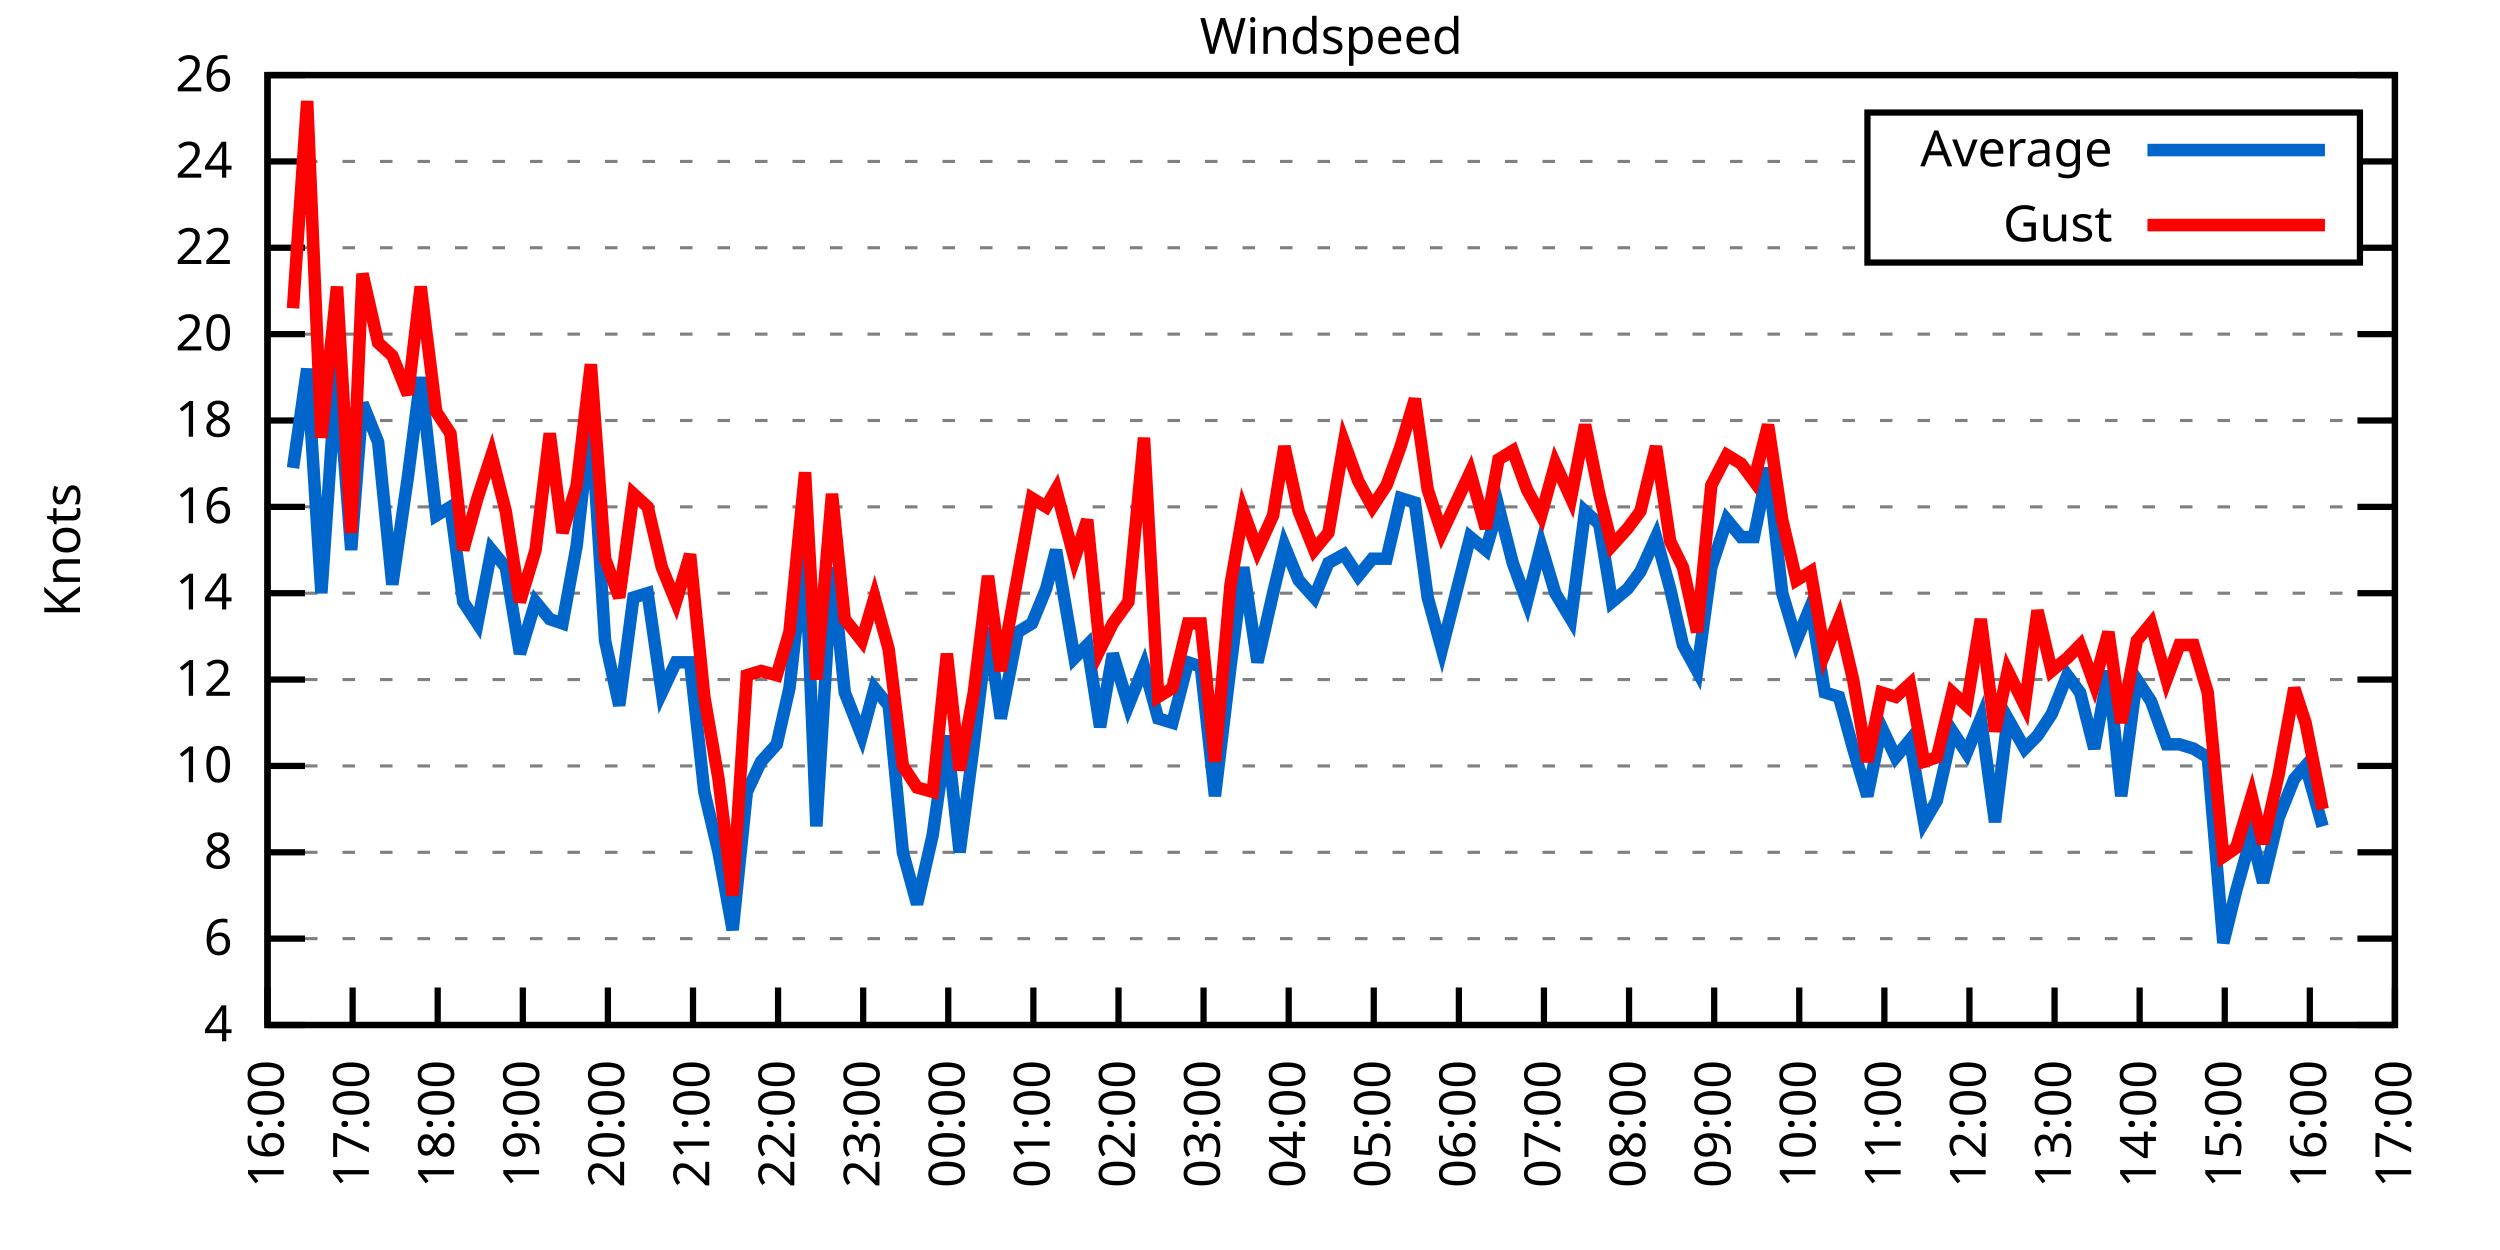
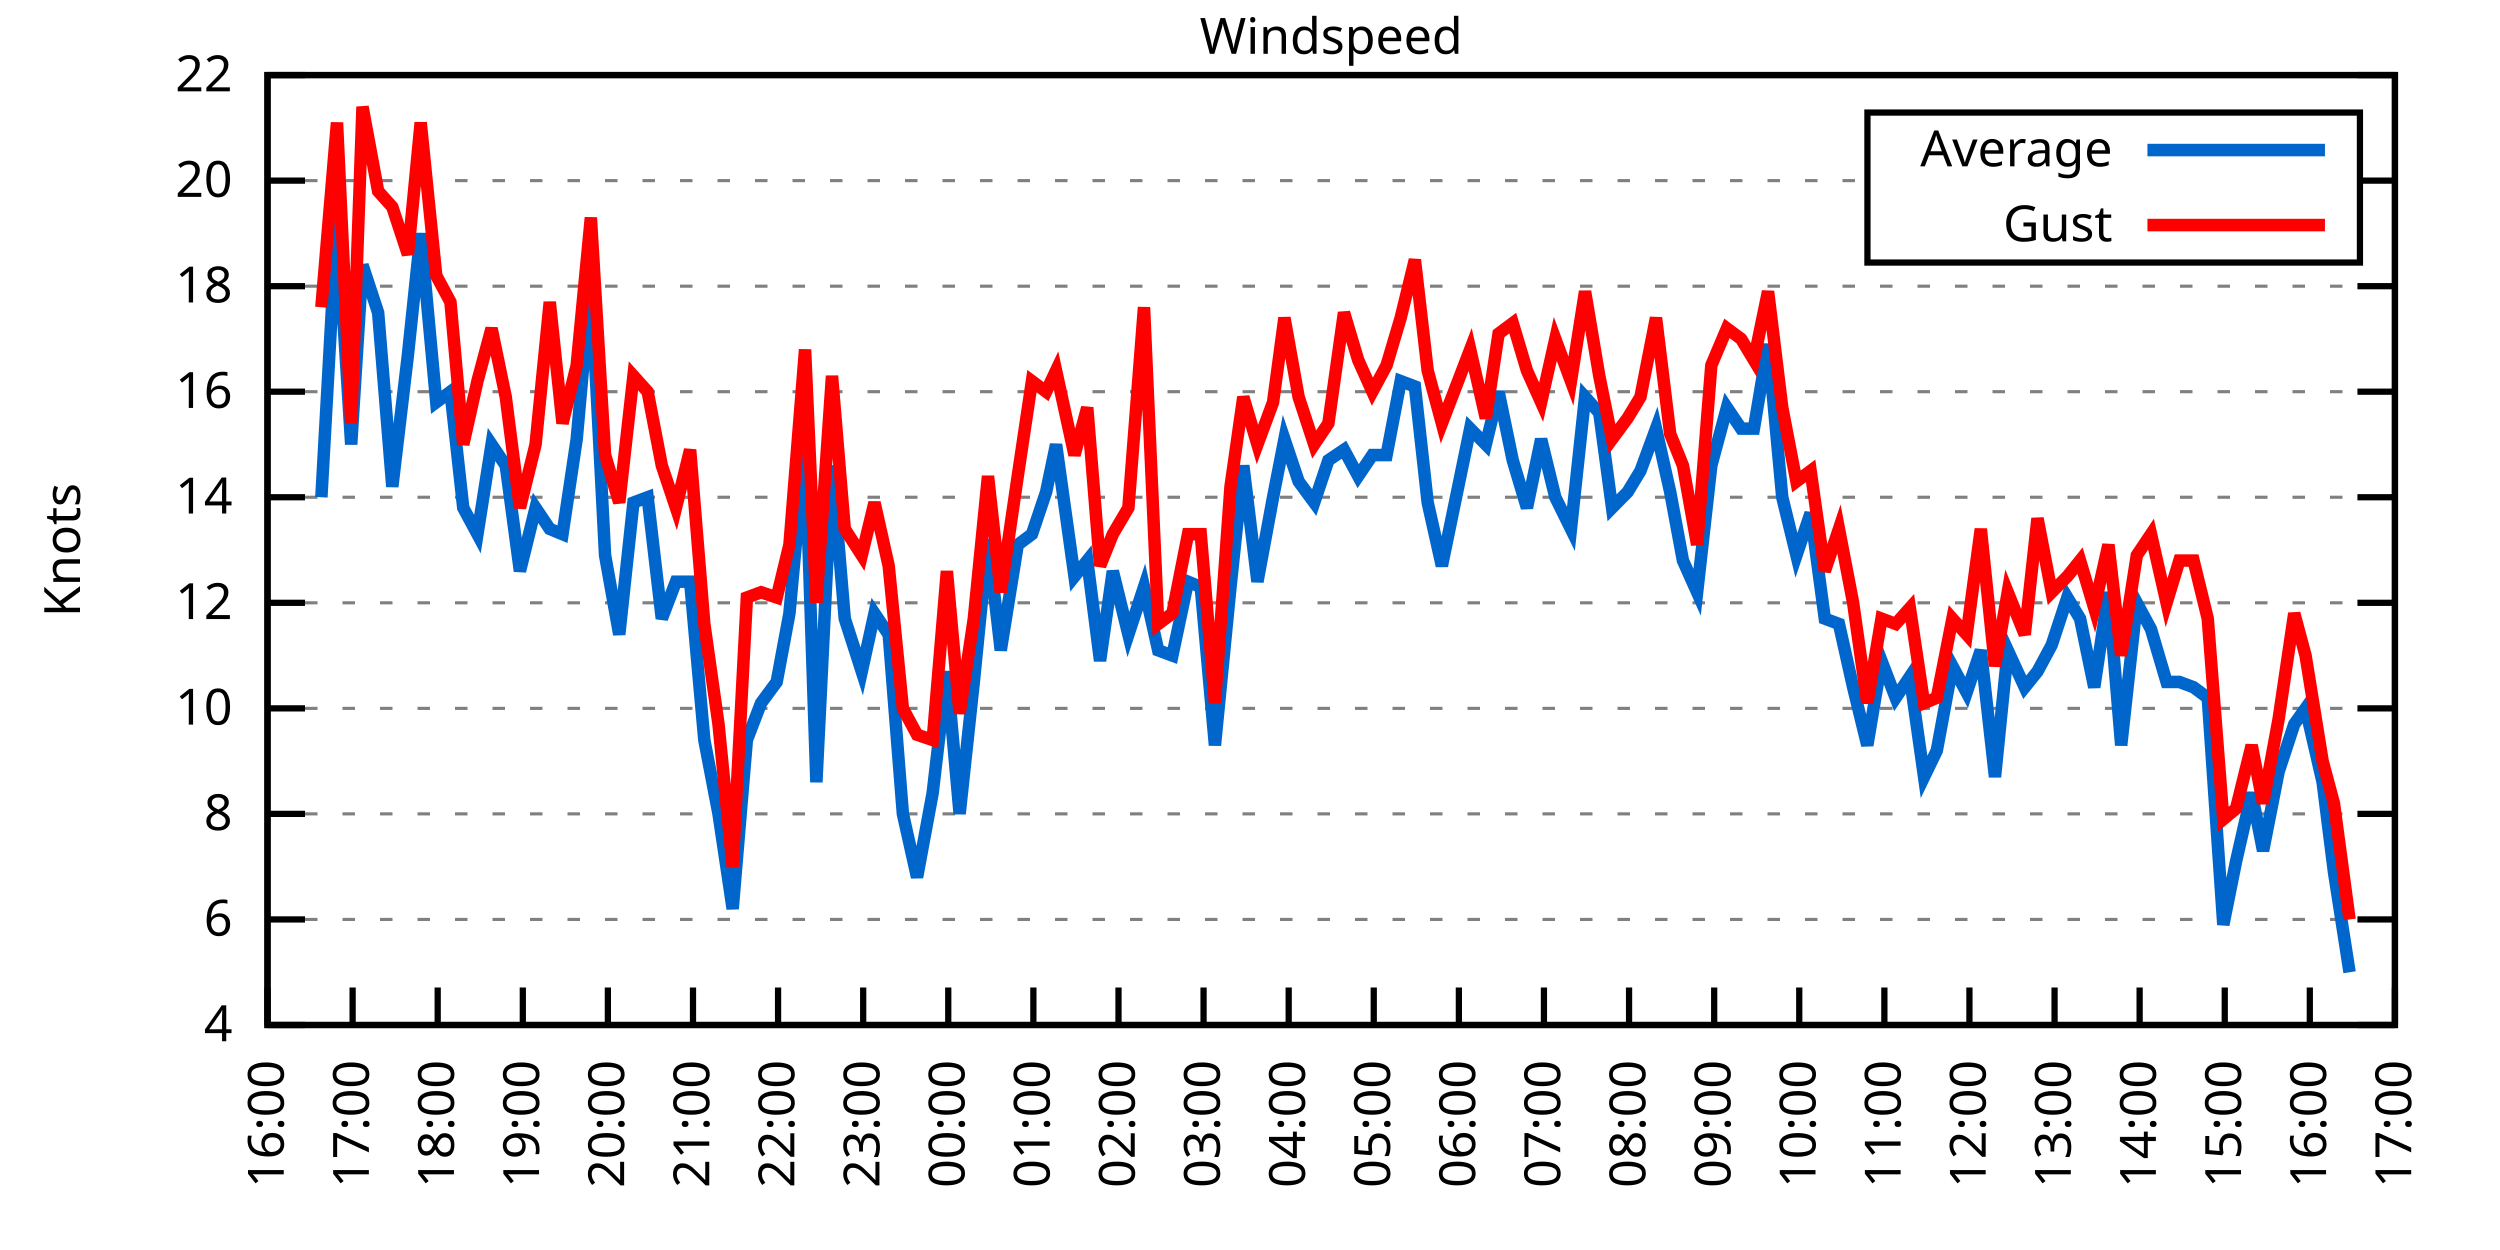
<svg xmlns="http://www.w3.org/2000/svg" xmlns:xlink="http://www.w3.org/1999/xlink" width="400" height="200" viewBox="0 0 400 200">
  <g id="gnuplot_canvas">
    <rect x="0" y="0" width="400" height="200" fill="none" />
    <defs>
      <circle id="gpDot" r="0.5" stroke-width="0.5" stroke="currentColor" />
      <path id="gpPt0" stroke-width="0.333" stroke="currentColor" d="M-1,0 h2 M0,-1 v2" />
      <path id="gpPt1" stroke-width="0.333" stroke="currentColor" d="M-1,-1 L1,1 M1,-1 L-1,1" />
      <path id="gpPt2" stroke-width="0.333" stroke="currentColor" d="M-1,0 L1,0 M0,-1 L0,1 M-1,-1 L1,1 M-1,1 L1,-1" />
      <rect id="gpPt3" stroke-width="0.333" stroke="currentColor" x="-1" y="-1" width="2" height="2" />
      <rect id="gpPt4" stroke-width="0.333" stroke="currentColor" fill="currentColor" x="-1" y="-1" width="2" height="2" />
      <circle id="gpPt5" stroke-width="0.333" stroke="currentColor" cx="0" cy="0" r="1" />
      <use xlink:href="#gpPt5" id="gpPt6" fill="currentColor" stroke="none" />
      <path id="gpPt7" stroke-width="0.333" stroke="currentColor" d="M0,-1.33 L-1.33,0.67 L1.33,0.67 z" />
      <use xlink:href="#gpPt7" id="gpPt8" fill="currentColor" stroke="none" />
      <use xlink:href="#gpPt7" id="gpPt9" stroke="currentColor" transform="rotate(180)" />
      <use xlink:href="#gpPt9" id="gpPt10" fill="currentColor" stroke="none" />
      <use xlink:href="#gpPt3" id="gpPt11" stroke="currentColor" transform="rotate(45)" />
      <use xlink:href="#gpPt11" id="gpPt12" fill="currentColor" stroke="none" />
      <path id="gpPt13" stroke-width="0.333" stroke="currentColor" d="M0,1.330 L1.265,0.411 L0.782,-1.067 L-0.782,-1.076 L-1.265,0.411 z" />
      <use xlink:href="#gpPt13" id="gpPt14" fill="currentColor" stroke="none" />
      <filter id="textbox" filterUnits="objectBoundingBox" x="0" y="0" height="1" width="1">
        <feFlood flood-color="white" flood-opacity="1" result="bgnd" />
        <feComposite in="SourceGraphic" in2="bgnd" operator="atop" />
      </filter>
      <filter id="greybox" filterUnits="objectBoundingBox" x="0" y="0" height="1" width="1">
        <feFlood flood-color="lightgrey" flood-opacity="1" result="grey" />
        <feComposite in="SourceGraphic" in2="grey" operator="atop" />
      </filter>
    </defs>
    <g fill="none" color="white" stroke="currentColor" stroke-width="1.00" stroke-linecap="butt" stroke-linejoin="miter">
</g>
    <g fill="none" color="black" stroke="currentColor" stroke-width="1.00" stroke-linecap="butt" stroke-linejoin="miter">
      <g stroke="none" shape-rendering="crispEdges">
        <polygon fill="rgb(255, 255, 255)" points="42.80,164.00 383.18,164.00 383.18,12.02 42.80,12.02 " />
      </g>
    </g>
    <g fill="none" color="black" stroke="currentColor" stroke-width="1.00" stroke-linecap="butt" stroke-linejoin="miter">
</g>
    <g fill="none" color="black" stroke="black" stroke-width="0.50" stroke-linecap="butt" stroke-linejoin="miter">
</g>
    <g fill="none" color="gray" stroke="currentColor" stroke-width="0.50" stroke-linecap="butt" stroke-linejoin="miter">
      <path stroke="gray" stroke-dasharray="2,4" class="gridline" d="M42.80,164.00 L383.19,164.00  " />
    </g>
    <g fill="none" color="gray" stroke="gray" stroke-width="1.00" stroke-linecap="butt" stroke-linejoin="miter">
</g>
    <g fill="none" color="black" stroke="currentColor" stroke-width="1.00" stroke-linecap="butt" stroke-linejoin="miter">
      <path stroke="black" d="M42.80,164.00 L48.80,164.00 M383.19,164.00 L377.19,164.00  " />
      <g transform="translate(37.20,166.60)" stroke="none" fill="black" font-family="Sans" font-size="8.00" text-anchor="end">
        <text>
          <tspan font-family="Sans"> 4</tspan>
        </text>
      </g>
    </g>
    <g fill="none" color="black" stroke="currentColor" stroke-width="1.00" stroke-linecap="butt" stroke-linejoin="miter">
</g>
    <g fill="none" color="black" stroke="black" stroke-width="0.50" stroke-linecap="butt" stroke-linejoin="miter">
</g>
    <g fill="none" color="gray" stroke="currentColor" stroke-width="0.50" stroke-linecap="butt" stroke-linejoin="miter">
-       <path stroke="gray" stroke-dasharray="2,4" class="gridline" d="M42.80,150.18 L383.19,150.18  " />
-     </g>
-     <g fill="none" color="gray" stroke="gray" stroke-width="1.00" stroke-linecap="butt" stroke-linejoin="miter">
- </g>
-     <g fill="none" color="black" stroke="currentColor" stroke-width="1.00" stroke-linecap="butt" stroke-linejoin="miter">
-       <path stroke="black" d="M42.80,150.18 L48.80,150.18 M383.19,150.18 L377.19,150.18  " />
-       <g transform="translate(37.20,152.78)" stroke="none" fill="black" font-family="Sans" font-size="8.00" text-anchor="end">
+       <path stroke="gray" stroke-dasharray="2,4" class="gridline" d="M42.80,147.11 L383.19,147.11  " />
+     </g>
+     <g fill="none" color="gray" stroke="gray" stroke-width="1.00" stroke-linecap="butt" stroke-linejoin="miter">
+ </g>
+     <g fill="none" color="black" stroke="currentColor" stroke-width="1.00" stroke-linecap="butt" stroke-linejoin="miter">
+       <path stroke="black" d="M42.80,147.11 L48.80,147.11 M383.19,147.11 L377.19,147.11  " />
+       <g transform="translate(37.20,149.71)" stroke="none" fill="black" font-family="Sans" font-size="8.00" text-anchor="end">
        <text>
          <tspan font-family="Sans"> 6</tspan>
        </text>
      </g>
    </g>
    <g fill="none" color="black" stroke="currentColor" stroke-width="1.00" stroke-linecap="butt" stroke-linejoin="miter">
</g>
    <g fill="none" color="black" stroke="black" stroke-width="0.50" stroke-linecap="butt" stroke-linejoin="miter">
</g>
    <g fill="none" color="gray" stroke="currentColor" stroke-width="0.50" stroke-linecap="butt" stroke-linejoin="miter">
-       <path stroke="gray" stroke-dasharray="2,4" class="gridline" d="M42.80,136.37 L383.19,136.37  " />
-     </g>
-     <g fill="none" color="gray" stroke="gray" stroke-width="1.00" stroke-linecap="butt" stroke-linejoin="miter">
- </g>
-     <g fill="none" color="black" stroke="currentColor" stroke-width="1.00" stroke-linecap="butt" stroke-linejoin="miter">
-       <path stroke="black" d="M42.80,136.37 L48.80,136.37 M383.19,136.37 L377.19,136.37  " />
-       <g transform="translate(37.20,138.97)" stroke="none" fill="black" font-family="Sans" font-size="8.00" text-anchor="end">
+       <path stroke="gray" stroke-dasharray="2,4" class="gridline" d="M42.80,130.22 L383.19,130.22  " />
+     </g>
+     <g fill="none" color="gray" stroke="gray" stroke-width="1.00" stroke-linecap="butt" stroke-linejoin="miter">
+ </g>
+     <g fill="none" color="black" stroke="currentColor" stroke-width="1.00" stroke-linecap="butt" stroke-linejoin="miter">
+       <path stroke="black" d="M42.80,130.22 L48.80,130.22 M383.19,130.22 L377.19,130.22  " />
+       <g transform="translate(37.20,132.82)" stroke="none" fill="black" font-family="Sans" font-size="8.00" text-anchor="end">
        <text>
          <tspan font-family="Sans"> 8</tspan>
        </text>
      </g>
    </g>
    <g fill="none" color="black" stroke="currentColor" stroke-width="1.00" stroke-linecap="butt" stroke-linejoin="miter">
</g>
    <g fill="none" color="black" stroke="black" stroke-width="0.50" stroke-linecap="butt" stroke-linejoin="miter">
</g>
    <g fill="none" color="gray" stroke="currentColor" stroke-width="0.50" stroke-linecap="butt" stroke-linejoin="miter">
-       <path stroke="gray" stroke-dasharray="2,4" class="gridline" d="M42.80,122.55 L383.19,122.55  " />
-     </g>
-     <g fill="none" color="gray" stroke="gray" stroke-width="1.00" stroke-linecap="butt" stroke-linejoin="miter">
- </g>
-     <g fill="none" color="black" stroke="currentColor" stroke-width="1.00" stroke-linecap="butt" stroke-linejoin="miter">
-       <path stroke="black" d="M42.80,122.55 L48.80,122.55 M383.19,122.55 L377.19,122.55  " />
-       <g transform="translate(37.20,125.15)" stroke="none" fill="black" font-family="Sans" font-size="8.00" text-anchor="end">
+       <path stroke="gray" stroke-dasharray="2,4" class="gridline" d="M42.80,113.34 L383.19,113.34  " />
+     </g>
+     <g fill="none" color="gray" stroke="gray" stroke-width="1.00" stroke-linecap="butt" stroke-linejoin="miter">
+ </g>
+     <g fill="none" color="black" stroke="currentColor" stroke-width="1.00" stroke-linecap="butt" stroke-linejoin="miter">
+       <path stroke="black" d="M42.80,113.34 L48.80,113.34 M383.19,113.34 L377.19,113.34  " />
+       <g transform="translate(37.20,115.94)" stroke="none" fill="black" font-family="Sans" font-size="8.00" text-anchor="end">
        <text>
          <tspan font-family="Sans"> 10</tspan>
        </text>
      </g>
    </g>
    <g fill="none" color="black" stroke="currentColor" stroke-width="1.00" stroke-linecap="butt" stroke-linejoin="miter">
</g>
    <g fill="none" color="black" stroke="black" stroke-width="0.50" stroke-linecap="butt" stroke-linejoin="miter">
</g>
    <g fill="none" color="gray" stroke="currentColor" stroke-width="0.50" stroke-linecap="butt" stroke-linejoin="miter">
-       <path stroke="gray" stroke-dasharray="2,4" class="gridline" d="M42.80,108.73 L383.19,108.73  " />
-     </g>
-     <g fill="none" color="gray" stroke="gray" stroke-width="1.00" stroke-linecap="butt" stroke-linejoin="miter">
- </g>
-     <g fill="none" color="black" stroke="currentColor" stroke-width="1.00" stroke-linecap="butt" stroke-linejoin="miter">
-       <path stroke="black" d="M42.80,108.73 L48.80,108.73 M383.19,108.73 L377.19,108.73  " />
-       <g transform="translate(37.20,111.33)" stroke="none" fill="black" font-family="Sans" font-size="8.00" text-anchor="end">
+       <path stroke="gray" stroke-dasharray="2,4" class="gridline" d="M42.80,96.45 L383.19,96.45  " />
+     </g>
+     <g fill="none" color="gray" stroke="gray" stroke-width="1.00" stroke-linecap="butt" stroke-linejoin="miter">
+ </g>
+     <g fill="none" color="black" stroke="currentColor" stroke-width="1.00" stroke-linecap="butt" stroke-linejoin="miter">
+       <path stroke="black" d="M42.80,96.45 L48.80,96.45 M383.19,96.45 L377.19,96.45  " />
+       <g transform="translate(37.20,99.05)" stroke="none" fill="black" font-family="Sans" font-size="8.00" text-anchor="end">
        <text>
          <tspan font-family="Sans"> 12</tspan>
        </text>
      </g>
    </g>
    <g fill="none" color="black" stroke="currentColor" stroke-width="1.00" stroke-linecap="butt" stroke-linejoin="miter">
</g>
    <g fill="none" color="black" stroke="black" stroke-width="0.50" stroke-linecap="butt" stroke-linejoin="miter">
</g>
    <g fill="none" color="gray" stroke="currentColor" stroke-width="0.50" stroke-linecap="butt" stroke-linejoin="miter">
-       <path stroke="gray" stroke-dasharray="2,4" class="gridline" d="M42.80,94.91 L383.19,94.91  " />
-     </g>
-     <g fill="none" color="gray" stroke="gray" stroke-width="1.00" stroke-linecap="butt" stroke-linejoin="miter">
- </g>
-     <g fill="none" color="black" stroke="currentColor" stroke-width="1.00" stroke-linecap="butt" stroke-linejoin="miter">
-       <path stroke="black" d="M42.80,94.91 L48.80,94.91 M383.19,94.91 L377.19,94.91  " />
-       <g transform="translate(37.20,97.51)" stroke="none" fill="black" font-family="Sans" font-size="8.00" text-anchor="end">
+       <path stroke="gray" stroke-dasharray="2,4" class="gridline" d="M42.80,79.56 L383.19,79.56  " />
+     </g>
+     <g fill="none" color="gray" stroke="gray" stroke-width="1.00" stroke-linecap="butt" stroke-linejoin="miter">
+ </g>
+     <g fill="none" color="black" stroke="currentColor" stroke-width="1.00" stroke-linecap="butt" stroke-linejoin="miter">
+       <path stroke="black" d="M42.80,79.56 L48.80,79.56 M383.19,79.56 L377.19,79.56  " />
+       <g transform="translate(37.20,82.16)" stroke="none" fill="black" font-family="Sans" font-size="8.00" text-anchor="end">
        <text>
          <tspan font-family="Sans"> 14</tspan>
        </text>
      </g>
    </g>
    <g fill="none" color="black" stroke="currentColor" stroke-width="1.00" stroke-linecap="butt" stroke-linejoin="miter">
</g>
    <g fill="none" color="black" stroke="black" stroke-width="0.50" stroke-linecap="butt" stroke-linejoin="miter">
</g>
    <g fill="none" color="gray" stroke="currentColor" stroke-width="0.50" stroke-linecap="butt" stroke-linejoin="miter">
-       <path stroke="gray" stroke-dasharray="2,4" class="gridline" d="M42.80,81.10 L383.19,81.10  " />
-     </g>
-     <g fill="none" color="gray" stroke="gray" stroke-width="1.00" stroke-linecap="butt" stroke-linejoin="miter">
- </g>
-     <g fill="none" color="black" stroke="currentColor" stroke-width="1.00" stroke-linecap="butt" stroke-linejoin="miter">
-       <path stroke="black" d="M42.80,81.10 L48.80,81.10 M383.19,81.10 L377.19,81.10  " />
-       <g transform="translate(37.20,83.70)" stroke="none" fill="black" font-family="Sans" font-size="8.00" text-anchor="end">
+       <path stroke="gray" stroke-dasharray="2,4" class="gridline" d="M42.80,62.67 L383.19,62.67  " />
+     </g>
+     <g fill="none" color="gray" stroke="gray" stroke-width="1.00" stroke-linecap="butt" stroke-linejoin="miter">
+ </g>
+     <g fill="none" color="black" stroke="currentColor" stroke-width="1.00" stroke-linecap="butt" stroke-linejoin="miter">
+       <path stroke="black" d="M42.80,62.67 L48.80,62.67 M383.19,62.67 L377.19,62.67  " />
+       <g transform="translate(37.20,65.27)" stroke="none" fill="black" font-family="Sans" font-size="8.00" text-anchor="end">
        <text>
          <tspan font-family="Sans"> 16</tspan>
        </text>
      </g>
    </g>
    <g fill="none" color="black" stroke="currentColor" stroke-width="1.00" stroke-linecap="butt" stroke-linejoin="miter">
</g>
    <g fill="none" color="black" stroke="black" stroke-width="0.50" stroke-linecap="butt" stroke-linejoin="miter">
</g>
    <g fill="none" color="gray" stroke="currentColor" stroke-width="0.50" stroke-linecap="butt" stroke-linejoin="miter">
-       <path stroke="gray" stroke-dasharray="2,4" class="gridline" d="M42.80,67.28 L383.19,67.28  " />
-     </g>
-     <g fill="none" color="gray" stroke="gray" stroke-width="1.00" stroke-linecap="butt" stroke-linejoin="miter">
- </g>
-     <g fill="none" color="black" stroke="currentColor" stroke-width="1.00" stroke-linecap="butt" stroke-linejoin="miter">
-       <path stroke="black" d="M42.80,67.28 L48.80,67.28 M383.19,67.28 L377.19,67.28  " />
-       <g transform="translate(37.20,69.88)" stroke="none" fill="black" font-family="Sans" font-size="8.00" text-anchor="end">
+       <path stroke="gray" stroke-dasharray="2,4" class="gridline" d="M42.80,45.79 L383.19,45.79  " />
+     </g>
+     <g fill="none" color="gray" stroke="gray" stroke-width="1.00" stroke-linecap="butt" stroke-linejoin="miter">
+ </g>
+     <g fill="none" color="black" stroke="currentColor" stroke-width="1.00" stroke-linecap="butt" stroke-linejoin="miter">
+       <path stroke="black" d="M42.80,45.79 L48.80,45.79 M383.19,45.79 L377.19,45.79  " />
+       <g transform="translate(37.20,48.39)" stroke="none" fill="black" font-family="Sans" font-size="8.00" text-anchor="end">
        <text>
          <tspan font-family="Sans"> 18</tspan>
        </text>
      </g>
    </g>
    <g fill="none" color="black" stroke="currentColor" stroke-width="1.00" stroke-linecap="butt" stroke-linejoin="miter">
</g>
    <g fill="none" color="black" stroke="black" stroke-width="0.50" stroke-linecap="butt" stroke-linejoin="miter">
</g>
    <g fill="none" color="gray" stroke="currentColor" stroke-width="0.50" stroke-linecap="butt" stroke-linejoin="miter">
-       <path stroke="gray" stroke-dasharray="2,4" class="gridline" d="M42.80,53.46 L383.19,53.46  " />
-     </g>
-     <g fill="none" color="gray" stroke="gray" stroke-width="1.00" stroke-linecap="butt" stroke-linejoin="miter">
- </g>
-     <g fill="none" color="black" stroke="currentColor" stroke-width="1.00" stroke-linecap="butt" stroke-linejoin="miter">
-       <path stroke="black" d="M42.80,53.46 L48.80,53.46 M383.19,53.46 L377.19,53.46  " />
-       <g transform="translate(37.20,56.06)" stroke="none" fill="black" font-family="Sans" font-size="8.00" text-anchor="end">
+       <path stroke="gray" stroke-dasharray="2,4" class="gridline" d="M42.80,28.90 L298.79,28.90 M377.59,28.90 L383.19,28.90  " />
+     </g>
+     <g fill="none" color="gray" stroke="gray" stroke-width="1.00" stroke-linecap="butt" stroke-linejoin="miter">
+ </g>
+     <g fill="none" color="black" stroke="currentColor" stroke-width="1.00" stroke-linecap="butt" stroke-linejoin="miter">
+       <path stroke="black" d="M42.80,28.90 L48.80,28.90 M383.19,28.90 L377.19,28.90  " />
+       <g transform="translate(37.20,31.50)" stroke="none" fill="black" font-family="Sans" font-size="8.00" text-anchor="end">
        <text>
          <tspan font-family="Sans"> 20</tspan>
-         </text>
-       </g>
-     </g>
-     <g fill="none" color="black" stroke="currentColor" stroke-width="1.00" stroke-linecap="butt" stroke-linejoin="miter">
- </g>
-     <g fill="none" color="black" stroke="black" stroke-width="0.50" stroke-linecap="butt" stroke-linejoin="miter">
- </g>
-     <g fill="none" color="gray" stroke="currentColor" stroke-width="0.50" stroke-linecap="butt" stroke-linejoin="miter">
-       <path stroke="gray" stroke-dasharray="2,4" class="gridline" d="M42.80,39.64 L298.79,39.64 M377.59,39.64 L383.19,39.64  " />
-     </g>
-     <g fill="none" color="gray" stroke="gray" stroke-width="1.00" stroke-linecap="butt" stroke-linejoin="miter">
- </g>
-     <g fill="none" color="black" stroke="currentColor" stroke-width="1.00" stroke-linecap="butt" stroke-linejoin="miter">
-       <path stroke="black" d="M42.80,39.64 L48.80,39.64 M383.19,39.64 L377.19,39.64  " />
-       <g transform="translate(37.20,42.24)" stroke="none" fill="black" font-family="Sans" font-size="8.00" text-anchor="end">
-         <text>
-           <tspan font-family="Sans"> 22</tspan>
-         </text>
-       </g>
-     </g>
-     <g fill="none" color="black" stroke="currentColor" stroke-width="1.00" stroke-linecap="butt" stroke-linejoin="miter">
- </g>
-     <g fill="none" color="black" stroke="black" stroke-width="0.50" stroke-linecap="butt" stroke-linejoin="miter">
- </g>
-     <g fill="none" color="gray" stroke="currentColor" stroke-width="0.50" stroke-linecap="butt" stroke-linejoin="miter">
-       <path stroke="gray" stroke-dasharray="2,4" class="gridline" d="M42.80,25.83 L298.79,25.83 M377.59,25.83 L383.19,25.83  " />
-     </g>
-     <g fill="none" color="gray" stroke="gray" stroke-width="1.00" stroke-linecap="butt" stroke-linejoin="miter">
- </g>
-     <g fill="none" color="black" stroke="currentColor" stroke-width="1.00" stroke-linecap="butt" stroke-linejoin="miter">
-       <path stroke="black" d="M42.80,25.83 L48.80,25.83 M383.19,25.83 L377.19,25.83  " />
-       <g transform="translate(37.20,28.43)" stroke="none" fill="black" font-family="Sans" font-size="8.00" text-anchor="end">
-         <text>
-           <tspan font-family="Sans"> 24</tspan>
        </text>
      </g>
    </g>
    <g fill="none" color="black" stroke="currentColor" stroke-width="1.00" stroke-linecap="butt" stroke-linejoin="miter">
</g>
    <g fill="none" color="black" stroke="black" stroke-width="0.50" stroke-linecap="butt" stroke-linejoin="miter">
</g>
    <g fill="none" color="gray" stroke="currentColor" stroke-width="0.50" stroke-linecap="butt" stroke-linejoin="miter">
      <path stroke="gray" stroke-dasharray="2,4" class="gridline" d="M42.80,12.01 L383.19,12.01  " />
    </g>
    <g fill="none" color="gray" stroke="gray" stroke-width="1.00" stroke-linecap="butt" stroke-linejoin="miter">
</g>
    <g fill="none" color="black" stroke="currentColor" stroke-width="1.00" stroke-linecap="butt" stroke-linejoin="miter">
      <path stroke="black" d="M42.80,12.01 L48.80,12.01 M383.19,12.01 L377.19,12.01  " />
      <g transform="translate(37.20,14.61)" stroke="none" fill="black" font-family="Sans" font-size="8.00" text-anchor="end">
        <text>
-           <tspan font-family="Sans"> 26</tspan>
+           <tspan font-family="Sans"> 22</tspan>
        </text>
      </g>
    </g>
    <g fill="none" color="black" stroke="currentColor" stroke-width="1.00" stroke-linecap="butt" stroke-linejoin="miter">
      <path stroke="black" d="M42.80,164.00 L42.80,158.00  " />
      <g transform="translate(45.40,169.60) rotate(270.00)" stroke="none" fill="black" font-family="Sans" font-size="8.00" text-anchor="end">
        <text>
          <tspan font-family="Sans">16:00</tspan>
        </text>
      </g>
    </g>
    <g fill="none" color="black" stroke="currentColor" stroke-width="1.00" stroke-linecap="butt" stroke-linejoin="miter">
      <path stroke="black" d="M56.42,164.00 L56.42,158.00  " />
      <g transform="translate(59.02,169.60) rotate(270.00)" stroke="none" fill="black" font-family="Sans" font-size="8.00" text-anchor="end">
        <text>
          <tspan font-family="Sans">17:00</tspan>
        </text>
      </g>
    </g>
    <g fill="none" color="black" stroke="currentColor" stroke-width="1.00" stroke-linecap="butt" stroke-linejoin="miter">
      <path stroke="black" d="M70.03,164.00 L70.03,158.00  " />
      <g transform="translate(72.63,169.60) rotate(270.00)" stroke="none" fill="black" font-family="Sans" font-size="8.00" text-anchor="end">
        <text>
          <tspan font-family="Sans">18:00</tspan>
        </text>
      </g>
    </g>
    <g fill="none" color="black" stroke="currentColor" stroke-width="1.00" stroke-linecap="butt" stroke-linejoin="miter">
      <path stroke="black" d="M83.65,164.00 L83.65,158.00  " />
      <g transform="translate(86.25,169.60) rotate(270.00)" stroke="none" fill="black" font-family="Sans" font-size="8.00" text-anchor="end">
        <text>
          <tspan font-family="Sans">19:00</tspan>
        </text>
      </g>
    </g>
    <g fill="none" color="black" stroke="currentColor" stroke-width="1.00" stroke-linecap="butt" stroke-linejoin="miter">
      <path stroke="black" d="M97.26,164.00 L97.26,158.00  " />
      <g transform="translate(99.86,169.60) rotate(270.00)" stroke="none" fill="black" font-family="Sans" font-size="8.00" text-anchor="end">
        <text>
          <tspan font-family="Sans">20:00</tspan>
        </text>
      </g>
    </g>
    <g fill="none" color="black" stroke="currentColor" stroke-width="1.00" stroke-linecap="butt" stroke-linejoin="miter">
      <path stroke="black" d="M110.88,164.00 L110.88,158.00  " />
      <g transform="translate(113.48,169.60) rotate(270.00)" stroke="none" fill="black" font-family="Sans" font-size="8.00" text-anchor="end">
        <text>
          <tspan font-family="Sans">21:00</tspan>
        </text>
      </g>
    </g>
    <g fill="none" color="black" stroke="currentColor" stroke-width="1.00" stroke-linecap="butt" stroke-linejoin="miter">
      <path stroke="black" d="M124.49,164.00 L124.49,158.00  " />
      <g transform="translate(127.09,169.60) rotate(270.00)" stroke="none" fill="black" font-family="Sans" font-size="8.00" text-anchor="end">
        <text>
          <tspan font-family="Sans">22:00</tspan>
        </text>
      </g>
    </g>
    <g fill="none" color="black" stroke="currentColor" stroke-width="1.00" stroke-linecap="butt" stroke-linejoin="miter">
      <path stroke="black" d="M138.11,164.00 L138.11,158.00  " />
      <g transform="translate(140.71,169.60) rotate(270.00)" stroke="none" fill="black" font-family="Sans" font-size="8.00" text-anchor="end">
        <text>
          <tspan font-family="Sans">23:00</tspan>
        </text>
      </g>
    </g>
    <g fill="none" color="black" stroke="currentColor" stroke-width="1.00" stroke-linecap="butt" stroke-linejoin="miter">
      <path stroke="black" d="M151.72,164.00 L151.72,158.00  " />
      <g transform="translate(154.32,169.60) rotate(270.00)" stroke="none" fill="black" font-family="Sans" font-size="8.00" text-anchor="end">
        <text>
          <tspan font-family="Sans">00:00</tspan>
        </text>
      </g>
    </g>
    <g fill="none" color="black" stroke="currentColor" stroke-width="1.00" stroke-linecap="butt" stroke-linejoin="miter">
      <path stroke="black" d="M165.34,164.00 L165.34,158.00  " />
      <g transform="translate(167.94,169.60) rotate(270.00)" stroke="none" fill="black" font-family="Sans" font-size="8.00" text-anchor="end">
        <text>
          <tspan font-family="Sans">01:00</tspan>
        </text>
      </g>
    </g>
    <g fill="none" color="black" stroke="currentColor" stroke-width="1.00" stroke-linecap="butt" stroke-linejoin="miter">
      <path stroke="black" d="M178.96,164.00 L178.96,158.00  " />
      <g transform="translate(181.56,169.60) rotate(270.00)" stroke="none" fill="black" font-family="Sans" font-size="8.00" text-anchor="end">
        <text>
          <tspan font-family="Sans">02:00</tspan>
        </text>
      </g>
    </g>
    <g fill="none" color="black" stroke="currentColor" stroke-width="1.00" stroke-linecap="butt" stroke-linejoin="miter">
      <path stroke="black" d="M192.57,164.00 L192.57,158.00  " />
      <g transform="translate(195.17,169.60) rotate(270.00)" stroke="none" fill="black" font-family="Sans" font-size="8.00" text-anchor="end">
        <text>
          <tspan font-family="Sans">03:00</tspan>
        </text>
      </g>
    </g>
    <g fill="none" color="black" stroke="currentColor" stroke-width="1.00" stroke-linecap="butt" stroke-linejoin="miter">
      <path stroke="black" d="M206.19,164.00 L206.19,158.00  " />
      <g transform="translate(208.79,169.60) rotate(270.00)" stroke="none" fill="black" font-family="Sans" font-size="8.00" text-anchor="end">
        <text>
          <tspan font-family="Sans">04:00</tspan>
        </text>
      </g>
    </g>
    <g fill="none" color="black" stroke="currentColor" stroke-width="1.00" stroke-linecap="butt" stroke-linejoin="miter">
      <path stroke="black" d="M219.80,164.00 L219.80,158.00  " />
      <g transform="translate(222.40,169.60) rotate(270.00)" stroke="none" fill="black" font-family="Sans" font-size="8.00" text-anchor="end">
        <text>
          <tspan font-family="Sans">05:00</tspan>
        </text>
      </g>
    </g>
    <g fill="none" color="black" stroke="currentColor" stroke-width="1.00" stroke-linecap="butt" stroke-linejoin="miter">
      <path stroke="black" d="M233.42,164.00 L233.42,158.00  " />
      <g transform="translate(236.02,169.60) rotate(270.00)" stroke="none" fill="black" font-family="Sans" font-size="8.00" text-anchor="end">
        <text>
          <tspan font-family="Sans">06:00</tspan>
        </text>
      </g>
    </g>
    <g fill="none" color="black" stroke="currentColor" stroke-width="1.00" stroke-linecap="butt" stroke-linejoin="miter">
      <path stroke="black" d="M247.03,164.00 L247.03,158.00  " />
      <g transform="translate(249.63,169.60) rotate(270.00)" stroke="none" fill="black" font-family="Sans" font-size="8.00" text-anchor="end">
        <text>
          <tspan font-family="Sans">07:00</tspan>
        </text>
      </g>
    </g>
    <g fill="none" color="black" stroke="currentColor" stroke-width="1.00" stroke-linecap="butt" stroke-linejoin="miter">
      <path stroke="black" d="M260.65,164.00 L260.65,158.00  " />
      <g transform="translate(263.25,169.60) rotate(270.00)" stroke="none" fill="black" font-family="Sans" font-size="8.00" text-anchor="end">
        <text>
          <tspan font-family="Sans">08:00</tspan>
        </text>
      </g>
    </g>
    <g fill="none" color="black" stroke="currentColor" stroke-width="1.00" stroke-linecap="butt" stroke-linejoin="miter">
      <path stroke="black" d="M274.27,164.00 L274.27,158.00  " />
      <g transform="translate(276.87,169.60) rotate(270.00)" stroke="none" fill="black" font-family="Sans" font-size="8.00" text-anchor="end">
        <text>
          <tspan font-family="Sans">09:00</tspan>
        </text>
      </g>
    </g>
    <g fill="none" color="black" stroke="currentColor" stroke-width="1.00" stroke-linecap="butt" stroke-linejoin="miter">
      <path stroke="black" d="M287.88,164.00 L287.88,158.00  " />
      <g transform="translate(290.48,169.60) rotate(270.00)" stroke="none" fill="black" font-family="Sans" font-size="8.00" text-anchor="end">
        <text>
          <tspan font-family="Sans">10:00</tspan>
        </text>
      </g>
    </g>
    <g fill="none" color="black" stroke="currentColor" stroke-width="1.00" stroke-linecap="butt" stroke-linejoin="miter">
      <path stroke="black" d="M301.50,164.00 L301.50,158.00  " />
      <g transform="translate(304.10,169.60) rotate(270.00)" stroke="none" fill="black" font-family="Sans" font-size="8.00" text-anchor="end">
        <text>
          <tspan font-family="Sans">11:00</tspan>
        </text>
      </g>
    </g>
    <g fill="none" color="black" stroke="currentColor" stroke-width="1.00" stroke-linecap="butt" stroke-linejoin="miter">
      <path stroke="black" d="M315.11,164.00 L315.11,158.00  " />
      <g transform="translate(317.71,169.60) rotate(270.00)" stroke="none" fill="black" font-family="Sans" font-size="8.00" text-anchor="end">
        <text>
          <tspan font-family="Sans">12:00</tspan>
        </text>
      </g>
    </g>
    <g fill="none" color="black" stroke="currentColor" stroke-width="1.00" stroke-linecap="butt" stroke-linejoin="miter">
      <path stroke="black" d="M328.73,164.00 L328.73,158.00  " />
      <g transform="translate(331.33,169.60) rotate(270.00)" stroke="none" fill="black" font-family="Sans" font-size="8.00" text-anchor="end">
        <text>
          <tspan font-family="Sans">13:00</tspan>
        </text>
      </g>
    </g>
    <g fill="none" color="black" stroke="currentColor" stroke-width="1.00" stroke-linecap="butt" stroke-linejoin="miter">
      <path stroke="black" d="M342.34,164.00 L342.34,158.00  " />
      <g transform="translate(344.94,169.60) rotate(270.00)" stroke="none" fill="black" font-family="Sans" font-size="8.00" text-anchor="end">
        <text>
          <tspan font-family="Sans">14:00</tspan>
        </text>
      </g>
    </g>
    <g fill="none" color="black" stroke="currentColor" stroke-width="1.00" stroke-linecap="butt" stroke-linejoin="miter">
      <path stroke="black" d="M355.96,164.00 L355.96,158.00  " />
      <g transform="translate(358.56,169.60) rotate(270.00)" stroke="none" fill="black" font-family="Sans" font-size="8.00" text-anchor="end">
        <text>
          <tspan font-family="Sans">15:00</tspan>
        </text>
      </g>
    </g>
    <g fill="none" color="black" stroke="currentColor" stroke-width="1.00" stroke-linecap="butt" stroke-linejoin="miter">
      <path stroke="black" d="M369.57,164.00 L369.57,158.00  " />
      <g transform="translate(372.17,169.60) rotate(270.00)" stroke="none" fill="black" font-family="Sans" font-size="8.00" text-anchor="end">
        <text>
          <tspan font-family="Sans">16:00</tspan>
        </text>
      </g>
    </g>
    <g fill="none" color="black" stroke="currentColor" stroke-width="1.00" stroke-linecap="butt" stroke-linejoin="miter">
      <path stroke="black" d="M383.19,164.00 L383.19,158.00  " />
      <g transform="translate(385.79,169.60) rotate(270.00)" stroke="none" fill="black" font-family="Sans" font-size="8.00" text-anchor="end">
        <text>
          <tspan font-family="Sans">17:00</tspan>
        </text>
      </g>
    </g>
    <g fill="none" color="black" stroke="currentColor" stroke-width="1.00" stroke-linecap="butt" stroke-linejoin="miter">
</g>
    <g fill="none" color="black" stroke="currentColor" stroke-width="1.00" stroke-linecap="butt" stroke-linejoin="miter">
      <path stroke="black" d="M42.80,12.01 L42.80,164.00 L383.19,164.00 L383.19,12.01 L42.80,12.01 Z  " />
    </g>
    <g fill="none" color="black" stroke="currentColor" stroke-width="1.00" stroke-linecap="butt" stroke-linejoin="miter">
</g>
    <g fill="none" color="black" stroke="currentColor" stroke-width="1.00" stroke-linecap="butt" stroke-linejoin="miter">
      <path stroke="black" d="M298.79,42.01 L298.79,18.01 L377.59,18.01 L377.59,42.01 L298.79,42.01 Z  " />
    </g>
    <g id="Windspeed_plot_1">
      <g fill="none" color="white" stroke="black" stroke-width="2.00" stroke-linecap="butt" stroke-linejoin="miter">
</g>
      <g fill="none" color="black" stroke="currentColor" stroke-width="2.00" stroke-linecap="butt" stroke-linejoin="miter">
        <g transform="translate(337.99,26.61)" stroke="none" fill="black" font-family="Sans" font-size="8.00" text-anchor="end">
          <text>
            <tspan font-family="Sans">Average</tspan>
          </text>
        </g>
      </g>
      <g fill="none" color="black" stroke="currentColor" stroke-width="2.00" stroke-linecap="butt" stroke-linejoin="miter">
-         <path stroke="rgb(  0, 102, 204)" d="M343.59,24.01 L371.99,24.01 M46.88,74.88 L49.15,58.99 L51.42,94.91 L53.92,58.30 L56.19,88.00 L58.00,64.52   L60.50,70.73 L62.77,93.53 L65.27,76.26 L67.31,60.37 L69.80,82.48 L72.07,81.10 L74.12,96.30 L76.39,99.75   L78.65,88.00 L80.92,90.77 L83.19,104.59 L85.69,96.30 L87.96,99.06 L90.00,99.75 L92.27,87.31 L94.54,66.59   L96.81,102.51 L99.08,112.88 L101.35,95.60 L103.62,94.91 L105.89,110.80 L108.15,105.97 L110.42,105.97 L112.69,126.69   L114.96,136.37 L117.23,148.80 L119.50,126.69 L121.77,121.86 L124.27,119.09 L126.31,110.11 L128.81,88.00 L130.62,132.22   L133.12,90.77 L135.16,110.80 L137.88,117.71 L139.92,110.11 L142.19,112.88 L144.46,136.37 L146.73,144.66 L149.23,133.60   L151.50,117.71 L153.54,136.37 L155.81,119.09 L158.08,100.44 L160.12,114.95 L162.84,101.13 L165.11,99.75 L167.38,94.22   L168.97,88.00 L171.92,105.28 L173.96,103.20 L176.01,116.33 L178.05,104.59 L180.54,112.88 L183.04,106.66 L185.31,114.95   L187.58,115.64 L190.08,105.97 L192.12,106.66 L194.39,127.38 L196.88,106.66 L198.93,90.77 L201.19,105.97 L203.69,94.91   L205.51,87.31 L207.78,92.84 L210.27,95.60 L212.54,90.08 L215.04,88.70 L217.31,92.15 L219.58,89.39 L221.85,89.39   L224.11,79.71 L226.38,80.41 L228.43,95.60 L230.70,103.89 L235.23,85.93 L237.73,88.00 L239.77,81.10 L242.04,90.08   L244.31,96.30 L246.58,87.31 L248.85,94.91 L251.35,99.06 L253.61,81.79 L255.88,83.86 L257.93,96.30 L260.42,94.22   L262.47,91.46 L264.96,85.93 L267.23,94.22 L269.27,103.20 L271.54,107.35 L273.81,90.77 L276.31,83.17 L278.58,85.93   L280.62,85.93 L282.89,74.88 L285.16,94.91 L287.43,102.51 L289.70,96.99 L291.97,110.80 L294.23,111.49 L296.50,119.78   L298.77,127.38 L301.04,116.33 L303.31,121.17 L305.58,118.40 L307.85,131.53 L309.89,128.08 L312.39,117.02 L314.66,120.48   L316.93,114.95 L319.20,131.53 L321.24,114.95 L323.96,119.78 L326.00,117.71 L328.27,114.26 L330.77,108.04 L332.81,110.80   L335.08,119.78 L337.35,107.35 L339.39,127.38 L341.89,108.73 L344.16,112.19 L346.65,119.09 L348.70,119.09 L350.97,119.78   L353.24,121.17 L355.73,150.87 L357.77,142.58 L360.27,133.60 L362.09,141.20 L364.58,130.84 L367.08,124.62 L368.89,122.55   L371.62,132.22  " />
+         <path stroke="rgb(  0, 102, 204)" d="M343.59,24.01 L371.99,24.01 M51.42,79.56 L53.92,34.81 L56.19,71.12 L58.00,42.41 L60.50,50.01 L62.77,77.87   L65.27,56.76 L67.31,37.34 L69.80,64.36 L72.07,62.67 L74.12,81.25 L76.39,85.47 L78.65,71.12 L80.92,74.49   L83.19,91.38 L85.69,81.25 L87.96,84.63 L90.00,85.47 L92.27,70.27 L94.54,44.94 L96.81,88.85 L99.08,101.52   L101.35,80.41 L103.62,79.56 L105.89,98.98 L108.15,93.07 L110.42,93.07 L112.69,118.40 L114.96,130.22 L117.23,145.42   L119.50,118.40 L121.77,112.49 L124.27,109.11 L126.31,98.14 L128.81,71.12 L130.62,125.16 L133.12,74.49 L135.16,98.98   L137.88,107.43 L139.92,98.14 L142.19,101.52 L144.46,130.22 L146.73,140.36 L149.23,126.85 L151.50,107.43 L153.54,130.22   L155.81,109.11 L158.08,86.32 L160.12,104.05 L162.84,87.16 L165.11,85.47 L167.38,78.72 L168.97,71.12 L171.92,92.23   L173.96,89.69 L176.01,105.74 L178.05,91.38 L180.54,101.52 L183.04,93.92 L185.31,104.05 L187.58,104.89 L190.08,93.07   L192.12,93.92 L194.39,119.25 L196.88,93.92 L198.93,74.49 L201.19,93.07 L203.69,79.56 L205.51,70.27 L207.78,77.03   L210.27,80.41 L212.54,73.65 L215.04,71.96 L217.31,76.18 L219.58,72.81 L221.85,72.81 L224.11,60.98 L226.38,61.83   L228.43,80.41 L230.70,90.54 L235.23,68.58 L237.73,71.12 L239.77,62.67 L242.04,73.65 L244.31,81.25 L246.58,70.27   L248.85,79.56 L251.35,84.63 L253.61,63.52 L255.88,66.05 L257.93,81.25 L260.42,78.72 L262.47,75.34 L264.96,68.58   L267.23,78.72 L269.27,89.69 L271.54,94.76 L273.81,74.49 L276.31,65.21 L278.58,68.58 L280.62,68.58 L282.89,55.07   L285.16,79.56 L287.43,88.85 L289.70,82.09 L291.97,98.98 L294.23,99.83 L296.50,109.96 L298.77,119.25 L301.04,105.74   L303.31,111.65 L305.58,108.27 L307.85,124.31 L309.89,120.09 L312.39,106.58 L314.66,110.80 L316.93,104.05 L319.20,124.31   L321.24,104.05 L323.96,109.96 L326.00,107.43 L328.27,103.20 L330.77,95.60 L332.81,98.98 L335.08,109.96 L337.35,94.76   L339.39,119.25 L341.89,96.45 L344.16,100.67 L346.65,109.11 L348.70,109.11 L350.97,109.96 L353.24,111.65 L355.73,147.96   L357.77,137.82 L360.27,126.85 L362.09,136.14 L364.58,123.47 L367.08,115.87 L368.89,113.34 L371.62,125.16 L373.43,139.51   L375.93,155.56  " />
      </g>
    </g>
    <g id="Windspeed_plot_2">
      <g fill="none" color="black" stroke="currentColor" stroke-width="2.00" stroke-linecap="butt" stroke-linejoin="miter">
        <g transform="translate(337.99,38.61)" stroke="none" fill="black" font-family="Sans" font-size="8.00" text-anchor="end">
          <text>
            <tspan font-family="Sans">Gust</tspan>
          </text>
        </g>
      </g>
      <g fill="none" color="black" stroke="currentColor" stroke-width="2.00" stroke-linecap="butt" stroke-linejoin="miter">
-         <path stroke="rgb(255,   0,   0)" d="M343.59,36.01 L371.99,36.01 M46.88,49.32 L49.15,16.16 L51.42,70.04 L53.92,45.86 L56.19,85.24 L58.00,43.79   L60.50,54.84 L62.77,56.92 L65.27,63.13 L67.31,45.86 L69.80,65.90 L72.07,69.35 L74.12,88.00 L76.39,79.71   L78.65,72.81 L80.92,81.79 L83.19,96.30 L85.69,88.00 L87.96,69.35 L90.00,85.24 L92.27,77.64 L94.54,58.30   L96.81,89.39 L99.08,95.60 L101.35,79.02 L103.62,81.10 L105.89,90.77 L108.15,96.30 L110.42,88.70 L112.69,111.49   L114.96,124.62 L117.23,143.27 L119.50,108.04 L121.77,107.35 L124.27,108.04 L126.31,101.13 L128.81,75.57 L130.62,108.73   L133.12,79.02 L135.16,99.06 L137.88,102.51 L139.92,95.60 L142.19,103.89 L144.46,122.55 L146.73,126.00 L149.23,126.69   L151.50,104.59 L153.54,123.24 L155.81,110.80 L158.08,92.15 L160.12,107.35 L162.84,92.15 L165.11,79.71 L167.38,81.10   L168.97,78.33 L171.92,89.39 L173.96,83.17 L176.01,103.89 L178.05,99.75 L180.54,96.30 L183.04,70.04 L185.31,111.49   L187.58,110.11 L190.08,99.75 L192.12,99.75 L194.39,121.86 L196.88,93.53 L198.93,81.79 L201.19,88.00 L203.69,82.48   L205.51,71.42 L207.78,81.79 L210.27,88.00 L212.54,85.24 L215.04,70.73 L217.31,76.95 L219.58,81.10 L221.85,77.64   L224.11,71.42 L226.38,63.82 L228.43,78.33 L230.70,85.24 L235.23,75.57 L237.73,84.55 L239.77,73.50 L242.04,72.12   L244.31,78.33 L246.58,82.48 L248.85,74.19 L251.35,79.71 L253.61,67.97 L255.88,79.02 L257.93,87.31 L260.42,84.55   L262.47,81.79 L264.96,71.42 L267.23,86.62 L269.27,90.77 L271.54,101.13 L273.81,77.64 L276.31,72.81 L278.58,74.19   L280.62,76.95 L282.89,67.97 L285.16,83.17 L287.43,92.84 L289.70,91.46 L291.97,104.59 L294.23,99.06 L296.50,108.73   L298.77,121.86 L301.04,110.80 L303.31,111.49 L305.58,109.42 L307.85,121.86 L309.89,121.17 L312.39,110.80 L314.66,112.88   L316.93,99.06 L319.20,117.02 L321.24,107.35 L323.96,112.88 L326.00,97.68 L328.27,107.35 L330.77,105.28 L332.81,103.20   L335.08,109.42 L337.35,101.13 L339.39,115.64 L341.89,102.51 L344.16,99.75 L346.65,108.73 L348.70,103.20 L350.97,103.20   L353.24,110.80 L355.73,137.06 L357.77,135.67 L360.27,127.38 L362.09,134.98 L364.58,123.93 L367.08,110.11 L368.89,115.64   L371.62,129.46  " />
+         <path stroke="rgb(255,   0,   0)" d="M343.59,36.01 L371.99,36.01 M51.42,49.16 L53.92,19.61 L56.19,67.74 L58.00,17.08 L60.50,30.59 L62.77,33.12   L65.27,40.72 L67.31,19.61 L69.80,44.10 L72.07,48.32 L74.12,71.12 L76.39,60.98 L78.65,52.54 L80.92,63.52   L83.19,81.25 L85.69,71.12 L87.96,48.32 L90.00,67.74 L92.27,58.45 L94.54,34.81 L96.81,72.81 L99.08,80.41   L101.35,60.14 L103.62,62.67 L105.89,74.49 L108.15,81.25 L110.42,71.96 L112.69,99.83 L114.96,115.87 L117.23,138.67   L119.50,95.60 L121.77,94.76 L124.27,95.60 L126.31,87.16 L128.81,55.92 L130.62,96.45 L133.12,60.14 L135.16,84.63   L137.88,88.85 L139.92,80.41 L142.19,90.54 L144.46,113.34 L146.73,117.56 L149.23,118.40 L151.50,91.38 L153.54,114.18   L155.81,98.98 L158.08,76.18 L160.12,94.76 L162.84,76.18 L165.11,60.98 L167.38,62.67 L168.97,59.30 L171.92,72.81   L173.96,65.21 L176.01,90.54 L178.05,85.47 L180.54,81.25 L183.04,49.16 L185.31,99.83 L187.58,98.14 L190.08,85.47   L192.12,85.47 L194.39,112.49 L196.88,77.87 L198.93,63.52 L201.19,71.12 L203.69,64.36 L205.51,50.85 L207.78,63.52   L210.27,71.12 L212.54,67.74 L215.04,50.01 L217.31,57.61 L219.58,62.67 L221.85,58.45 L224.11,50.85 L226.38,41.56   L228.43,59.30 L230.70,67.74 L235.23,55.92 L237.73,66.90 L239.77,53.39 L242.04,51.70 L244.31,59.30 L246.58,64.36   L248.85,54.23 L251.35,60.98 L253.61,46.63 L255.88,60.14 L257.93,70.27 L260.42,66.90 L262.47,63.52 L264.96,50.85   L267.23,69.43 L269.27,74.49 L271.54,87.16 L273.81,58.45 L276.31,52.54 L278.58,54.23 L280.62,57.61 L282.89,46.63   L285.16,65.21 L287.43,77.03 L289.70,75.34 L291.97,91.38 L294.23,84.63 L296.50,96.45 L298.77,112.49 L301.04,98.98   L303.31,99.83 L305.58,97.29 L307.85,112.49 L309.89,111.65 L312.39,98.98 L314.66,101.52 L316.93,84.63 L319.20,106.58   L321.24,94.76 L323.96,101.52 L326.00,82.94 L328.27,94.76 L330.77,92.23 L332.81,89.69 L335.08,97.29 L337.35,87.16   L339.39,104.89 L341.89,88.85 L344.16,85.47 L346.65,96.45 L348.70,89.69 L350.97,89.69 L353.24,98.98 L355.73,131.07   L357.77,129.38 L360.27,119.25 L362.09,128.54 L364.58,115.03 L367.08,98.14 L368.89,104.89 L371.62,121.78 L373.43,128.54   L375.93,147.11  " />
      </g>
    </g>
    <g fill="none" color="black" stroke="currentColor" stroke-width="2.00" stroke-linecap="butt" stroke-linejoin="miter">
</g>
    <g fill="none" color="black" stroke="black" stroke-width="1.00" stroke-linecap="butt" stroke-linejoin="miter">
</g>
    <g fill="none" color="black" stroke="currentColor" stroke-width="1.00" stroke-linecap="butt" stroke-linejoin="miter">
      <path stroke="black" d="M42.80,12.01 L42.80,164.00 L383.19,164.00 L383.19,12.01 L42.80,12.01 Z  " />
      <g transform="translate(12.80,88.01) rotate(270.00)" stroke="none" fill="black" font-family="Sans" font-size="8.00" text-anchor="middle">
        <text>
          <tspan font-family="Sans">Knots</tspan>
        </text>
      </g>
    </g>
    <g fill="none" color="black" stroke="currentColor" stroke-width="1.00" stroke-linecap="butt" stroke-linejoin="miter">
</g>
    <g fill="none" color="black" stroke="currentColor" stroke-width="1.00" stroke-linecap="butt" stroke-linejoin="miter">
      <g transform="translate(212.99,8.61)" stroke="none" fill="black" font-family="Sans" font-size="8.00" text-anchor="middle">
        <text>
          <tspan font-family="Sans">Windspeed</tspan>
        </text>
      </g>
    </g>
    <g fill="none" color="black" stroke="currentColor" stroke-width="1.00" stroke-linecap="butt" stroke-linejoin="miter">
</g>
  </g>
</svg>
